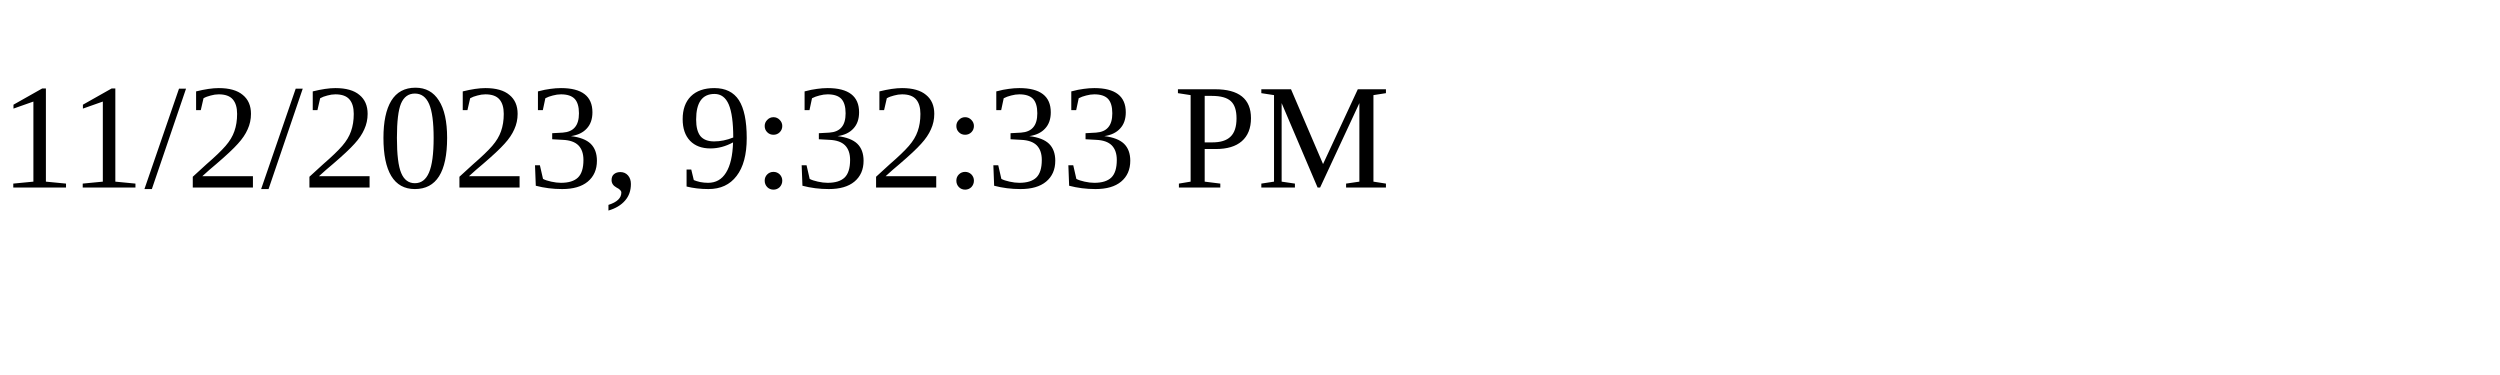
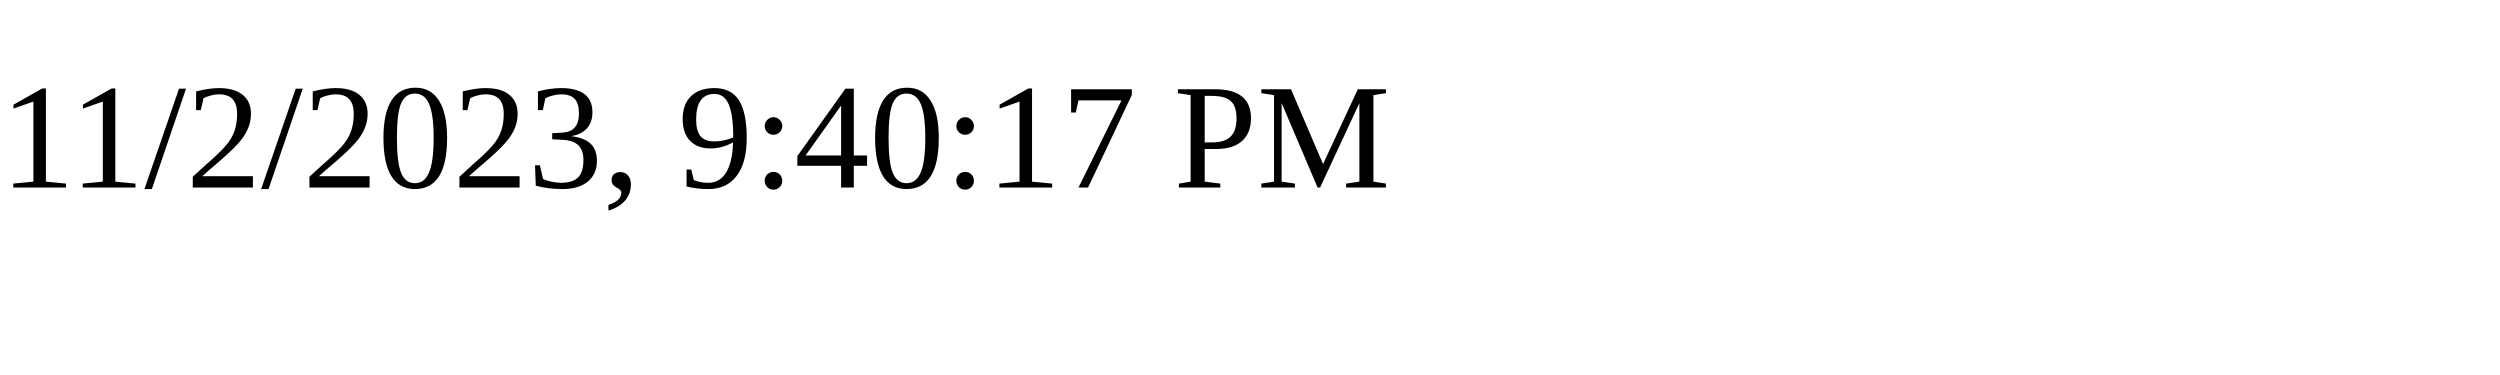
<svg xmlns="http://www.w3.org/2000/svg" height="30" width="200">
-   <text x="0" y="15">11/2/2023, 9:32:33 PM</text>
+   <text x="0" y="15">11/2/2023, 9:40:17 PM</text>
</svg>
